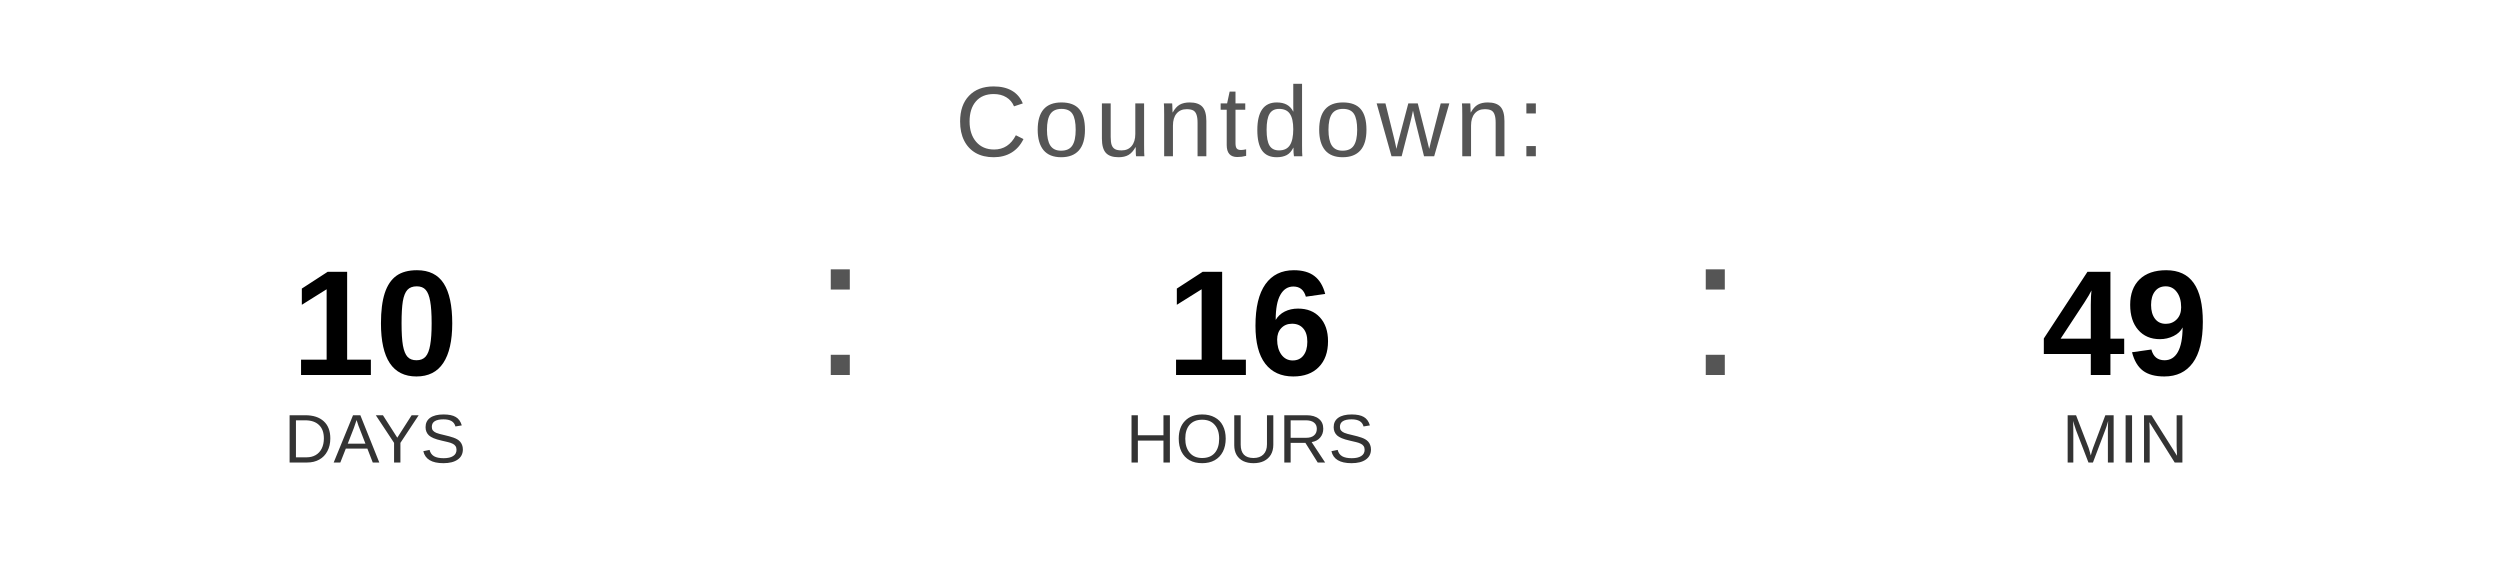
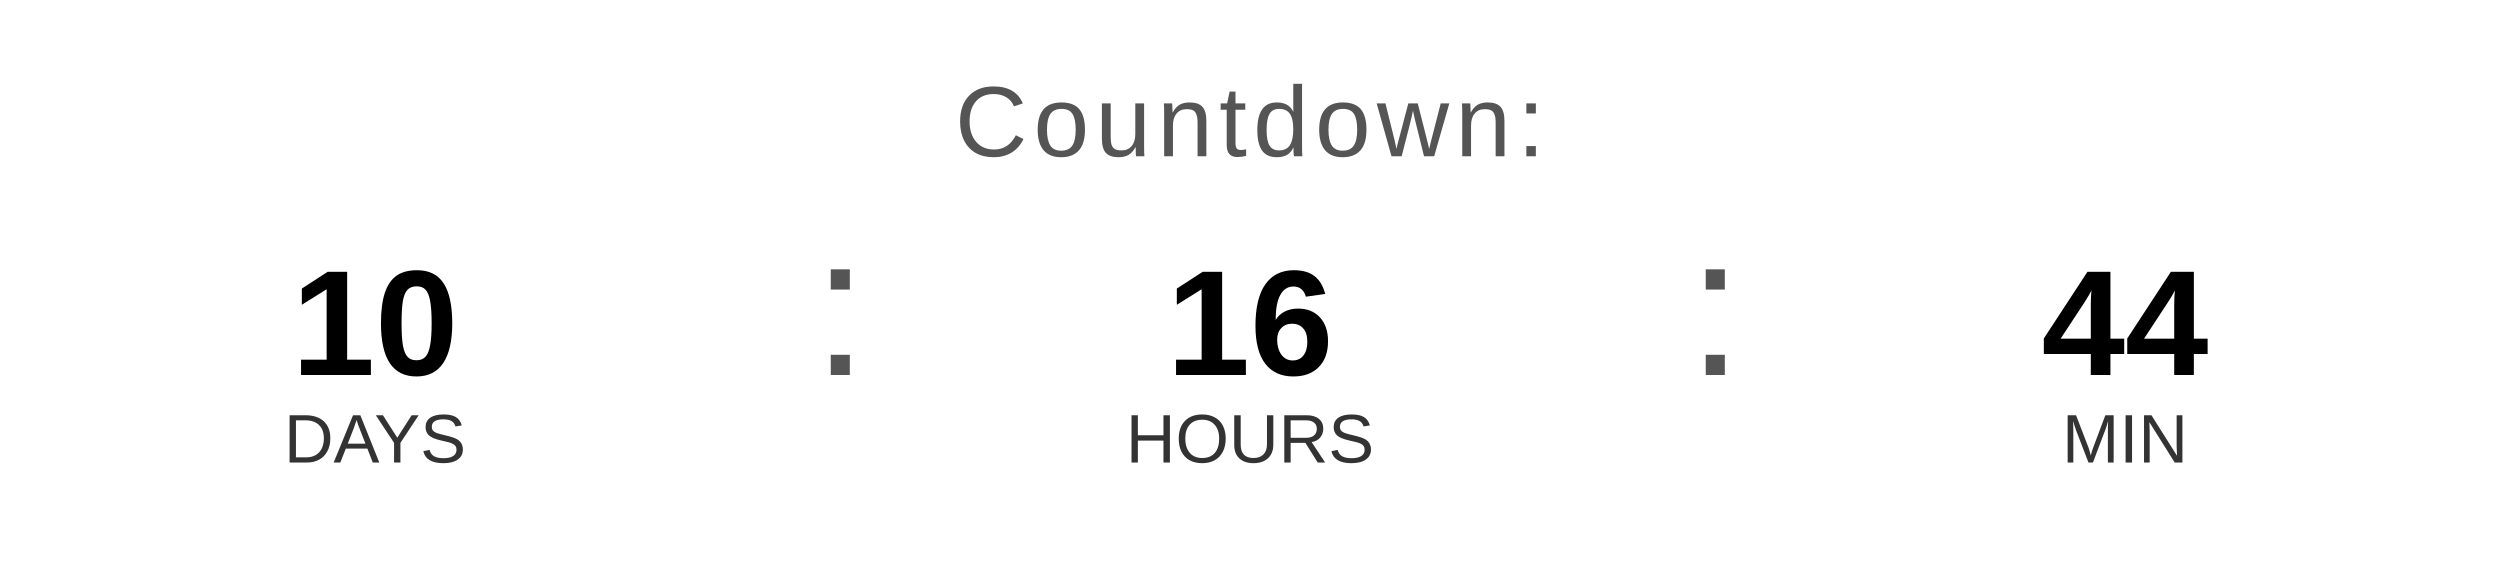
<svg xmlns="http://www.w3.org/2000/svg" width="400" height="90" viewBox="0 0 400 90">
  <text x="200" y="25" font-family="Arial, Helvetica, sans-serif" font-size="16" fill="#555555" text-anchor="middle" letter-spacing="1">
    Countdown:
  </text>
  <text x="60" y="60" font-family="Arial, Helvetica, sans-serif" font-size="24" font-weight="bold" fill="#000000" text-anchor="middle">10</text>
  <text x="60" y="74" font-family="Arial, Helvetica, sans-serif" font-size="11" fill="#333333" text-anchor="middle">DAYS</text>
  <text x="130" y="60" font-family="Arial, sans-serif" font-size="32" fill="#555555">:</text>
  <text x="200" y="60" font-family="Arial, Helvetica, sans-serif" font-size="24" font-weight="bold" fill="#000000" text-anchor="middle">16</text>
  <text x="200" y="74" font-family="Arial, Helvetica, sans-serif" font-size="11" fill="#333333" text-anchor="middle">HOURS</text>
  <text x="270" y="60" font-family="Arial, sans-serif" font-size="32" fill="#555555">:</text>
-   <text x="340" y="60" font-family="Arial, Helvetica, sans-serif" font-size="24" font-weight="bold" fill="#000000" text-anchor="middle">49</text>
+   <text x="340" y="60" font-family="Arial, Helvetica, sans-serif" font-size="24" font-weight="bold" fill="#000000" text-anchor="middle">44</text>
  <text x="340" y="74" font-family="Arial, Helvetica, sans-serif" font-size="11" fill="#333333" text-anchor="middle">MIN</text>
</svg>
